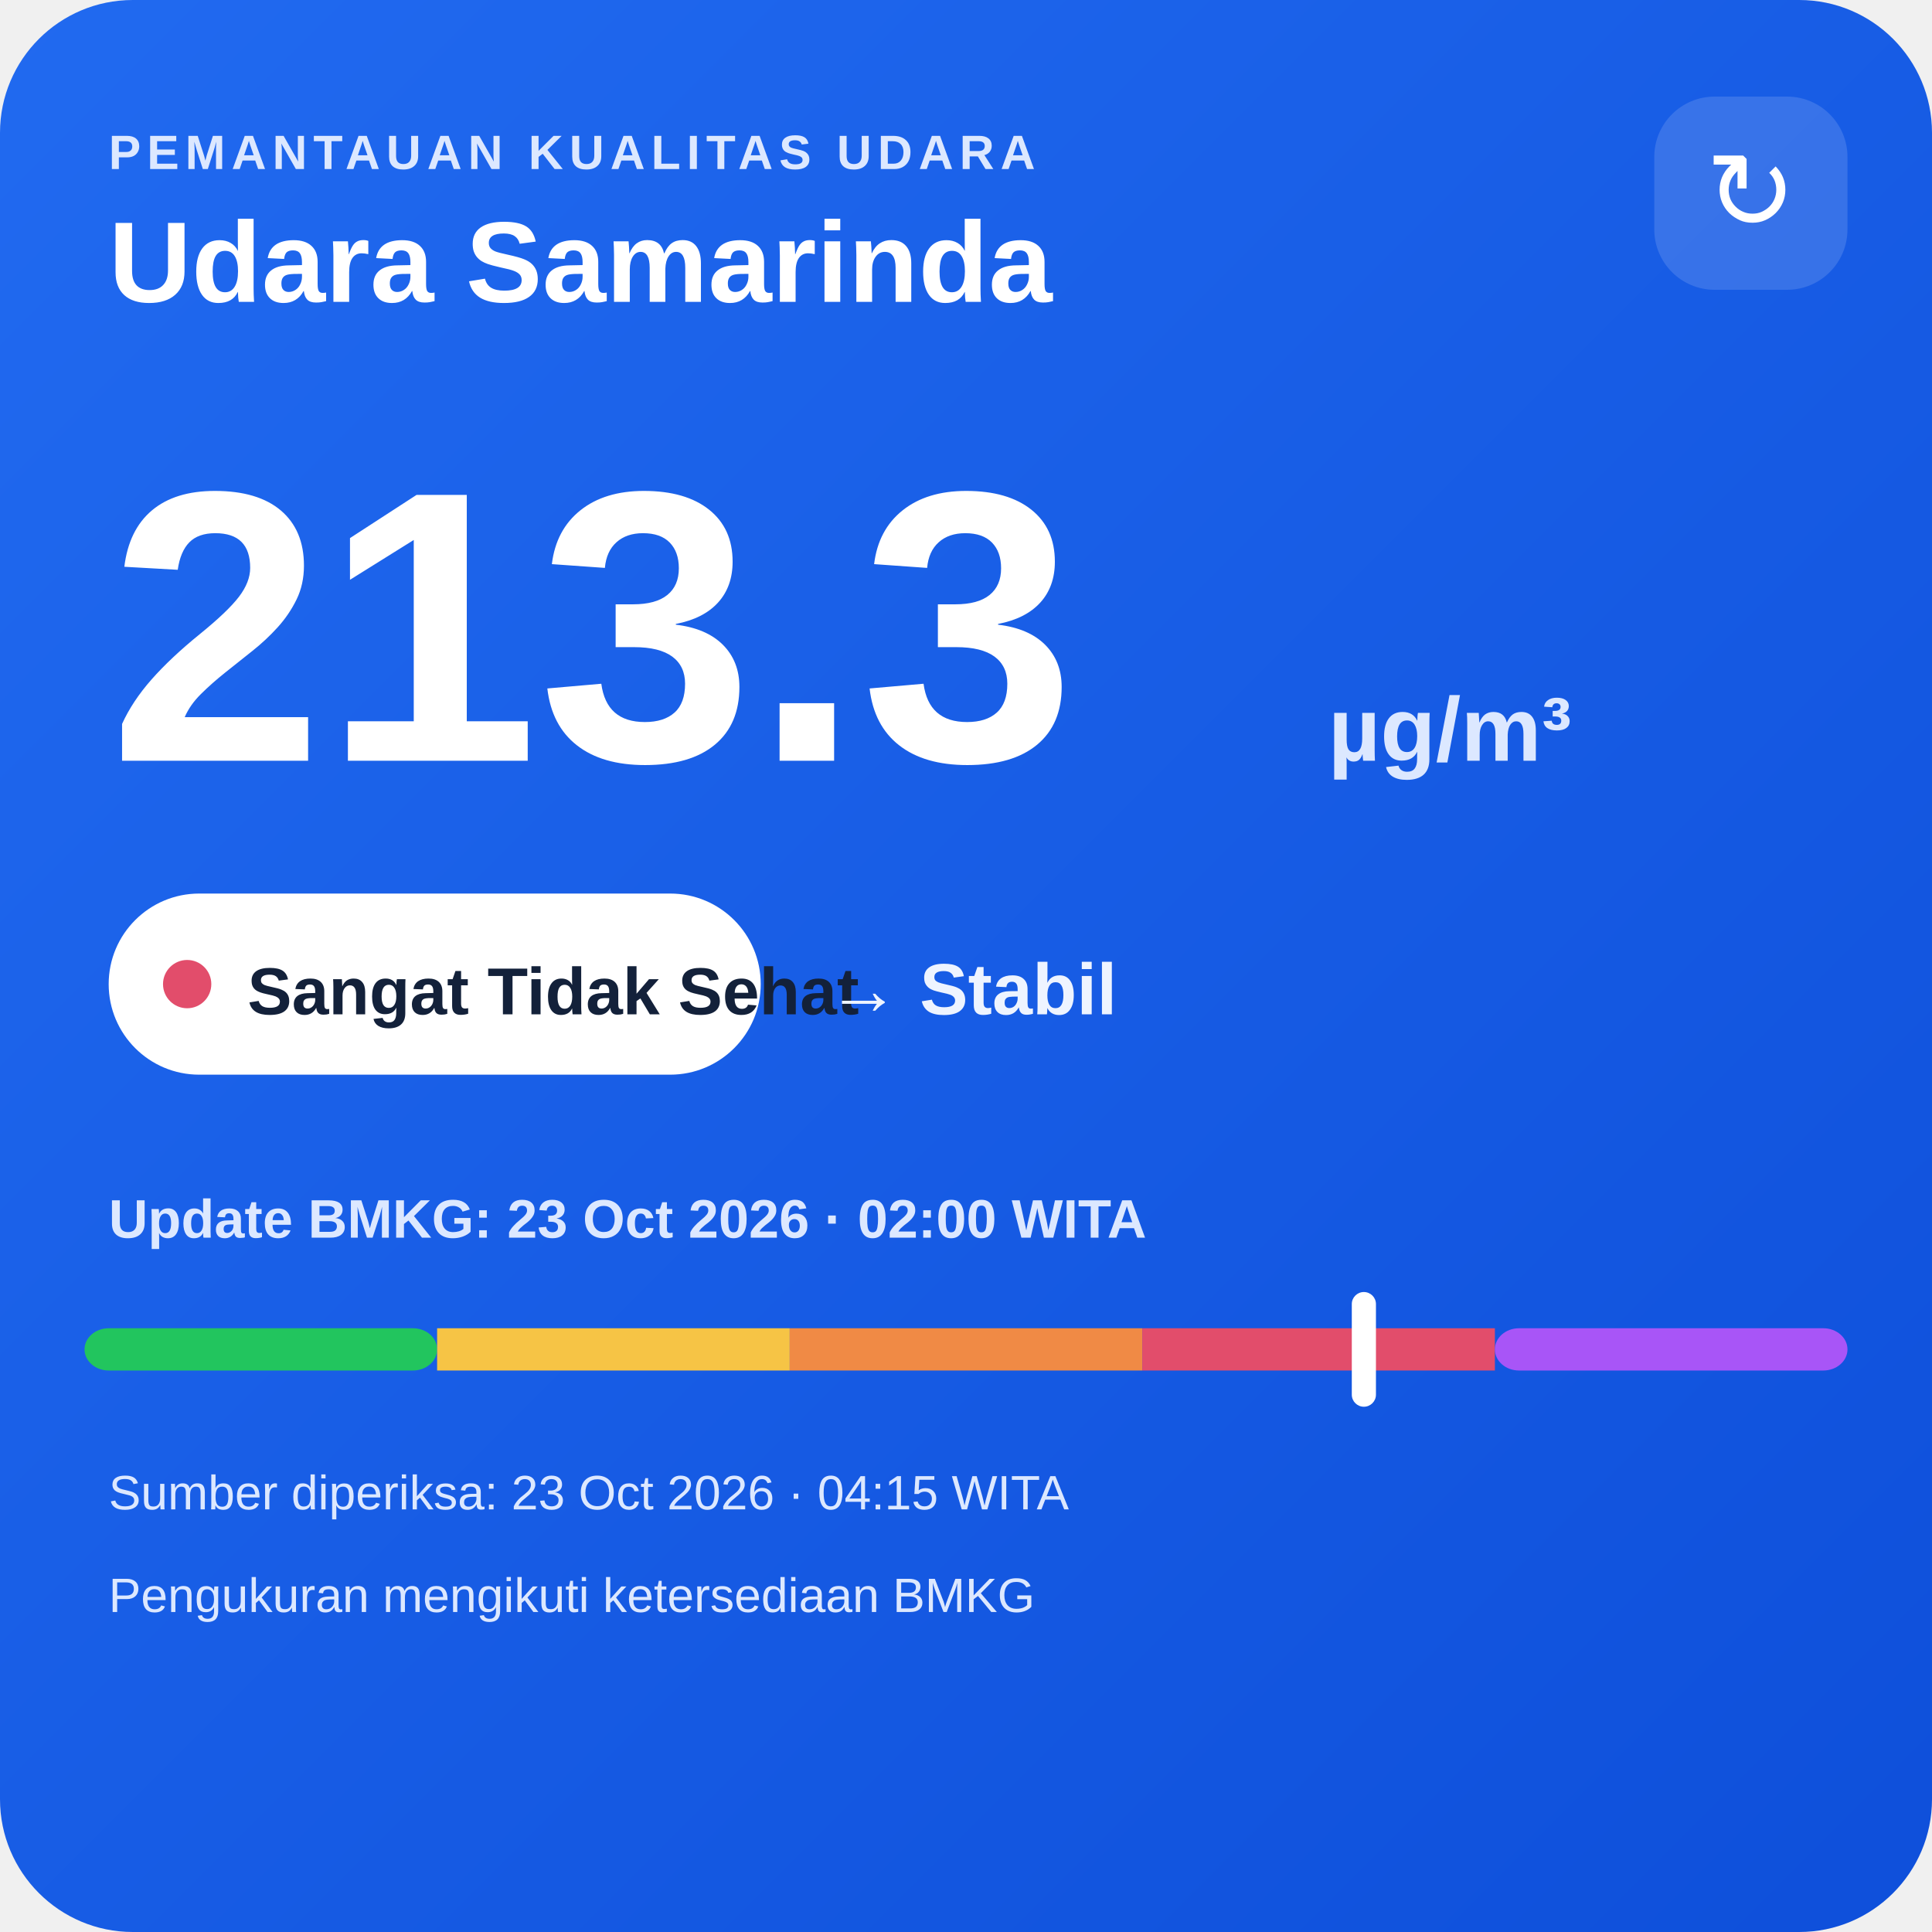
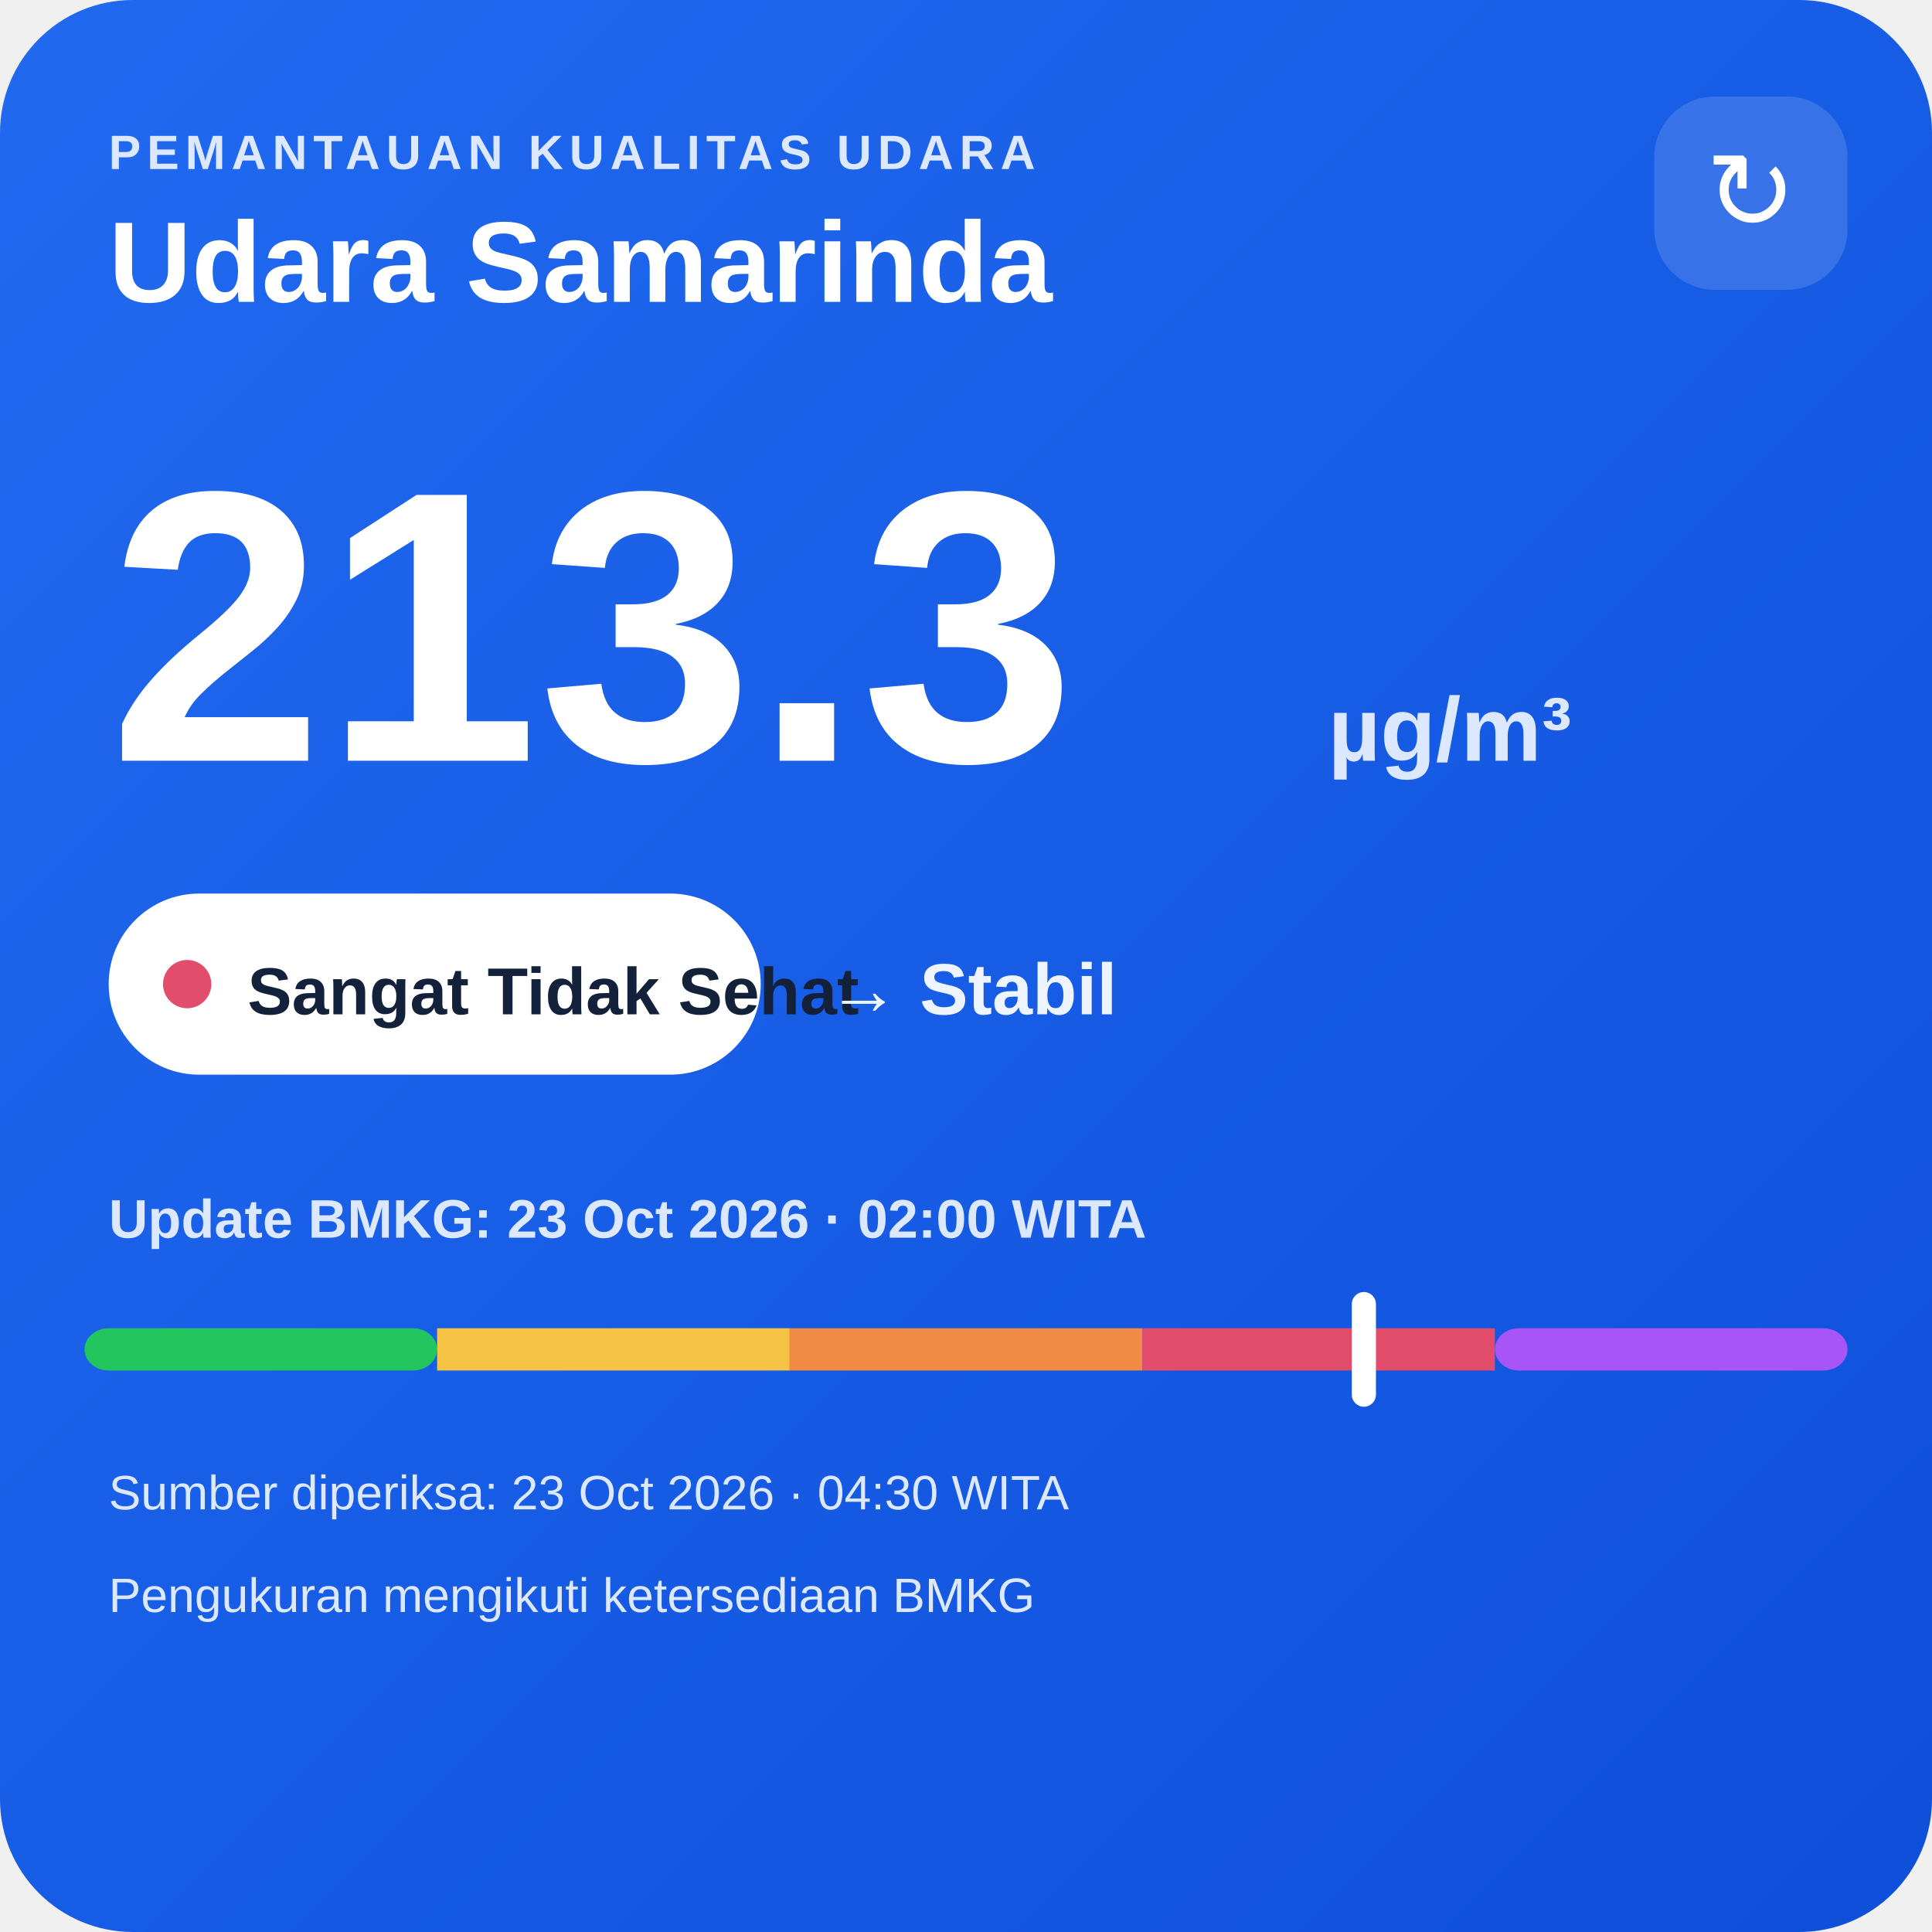
<svg xmlns="http://www.w3.org/2000/svg" width="320" height="320" viewBox="0 0 320 320">
  <defs>
    <linearGradient id="bg" x1="0" y1="0" x2="1" y2="1">
      <stop offset="0" stop-color="#216af0" />
      <stop offset="1" stop-color="#0e4fda" />
    </linearGradient>
  </defs>
  <rect width="320" height="320" rx="22" fill="url(#bg)" />
  <text x="18" y="28" fill="#dce8ff" font-family="Arial,sans-serif" font-size="8" font-weight="700" letter-spacing="1">PEMANTAUAN KUALITAS UDARA</text>
  <text x="18" y="50" fill="#ffffff" font-family="Arial,sans-serif" font-size="19" font-weight="700">Udara Samarinda</text>
  <rect x="274" y="16" width="32" height="32" rx="10" fill="#ffffff" fill-opacity=".14" />
  <text x="290" y="38" text-anchor="middle" fill="#ffffff" font-family="Arial,sans-serif" font-size="18">↻</text>
  <text x="18" y="126" fill="#ffffff" font-family="Arial,sans-serif" font-size="64" font-weight="800">213.3</text>
  <text x="220" y="126" fill="#dce8ff" font-family="Arial,sans-serif" font-size="15" font-weight="700">µg/m³</text>
  <rect x="18" y="148" width="108" height="30" rx="15" fill="#ffffff" />
  <circle cx="31" cy="163" r="4" fill="#e24d6b" />
  <text x="41" y="168" fill="#13213a" font-family="Arial,sans-serif" font-size="11" font-weight="700">Sangat Tidak Sehat</text>
  <text x="137" y="168" fill="#eef4ff" font-family="Arial,sans-serif" font-size="12" font-weight="700">→ Stabil</text>
  <text x="18" y="205" fill="#dce8ff" font-family="Arial,sans-serif" font-size="9" font-weight="700">Update BMKG: 23 Oct 2026 · 02:00 WITA</text>
  <rect x="14" y="220" width="58.4" height="7" rx="4" fill="#22c55e" />
  <rect x="72.4" y="220" width="58.4" height="7" fill="#f6c445" />
  <rect x="130.8" y="220" width="58.4" height="7" fill="#f08a45" />
  <rect x="189.2" y="220" width="58.4" height="7" fill="#e24d6b" />
  <rect x="247.6" y="220" width="58.4" height="7" rx="4" fill="#a855f7" />
  <rect x="223.9" y="214" width="4" height="19" rx="2" fill="#ffffff" />
-   <text x="18" y="250" fill="#dce8ff" font-family="Arial,sans-serif" font-size="8">Sumber diperiksa: 23 Oct 2026 · 04:15 WITA</text>
+   <text x="18" y="250" fill="#dce8ff" font-family="Arial,sans-serif" font-size="8">Sumber diperiksa: 23 Oct 2026 · 04:30 WITA</text>
  <text x="18" y="267" fill="#dce8ff" font-family="Arial,sans-serif" font-size="8">Pengukuran mengikuti ketersediaan BMKG</text>
</svg>
